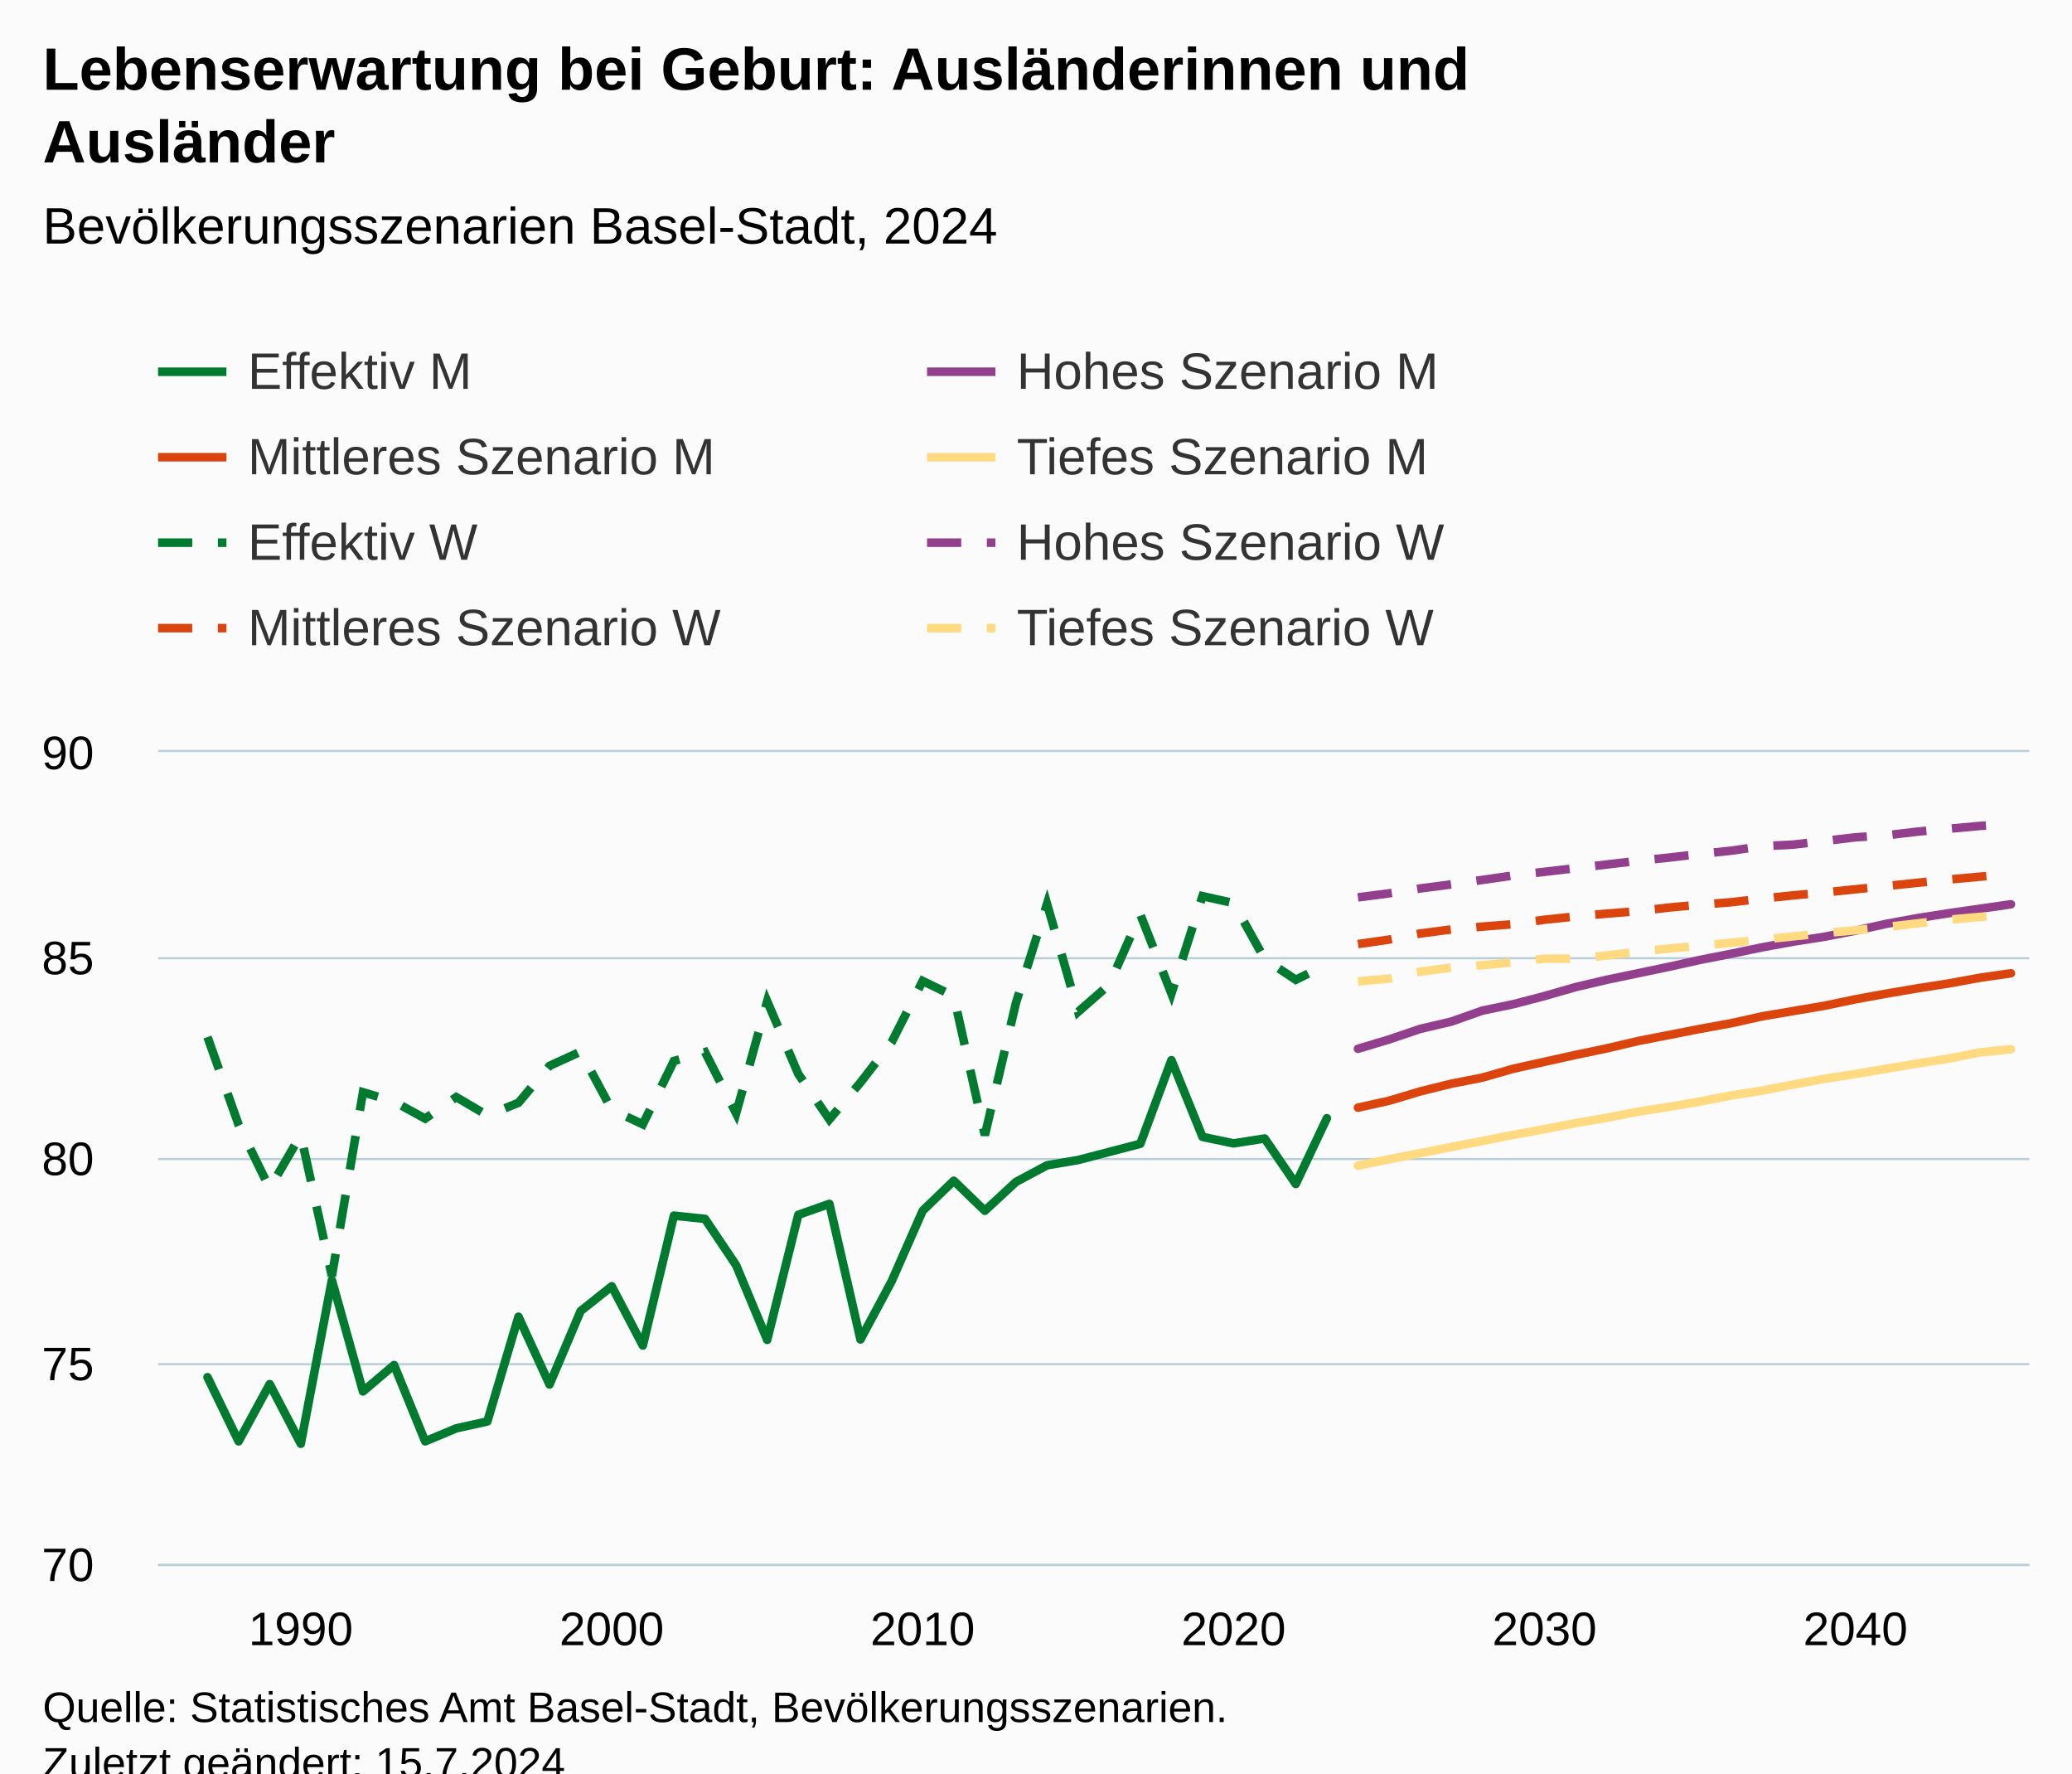
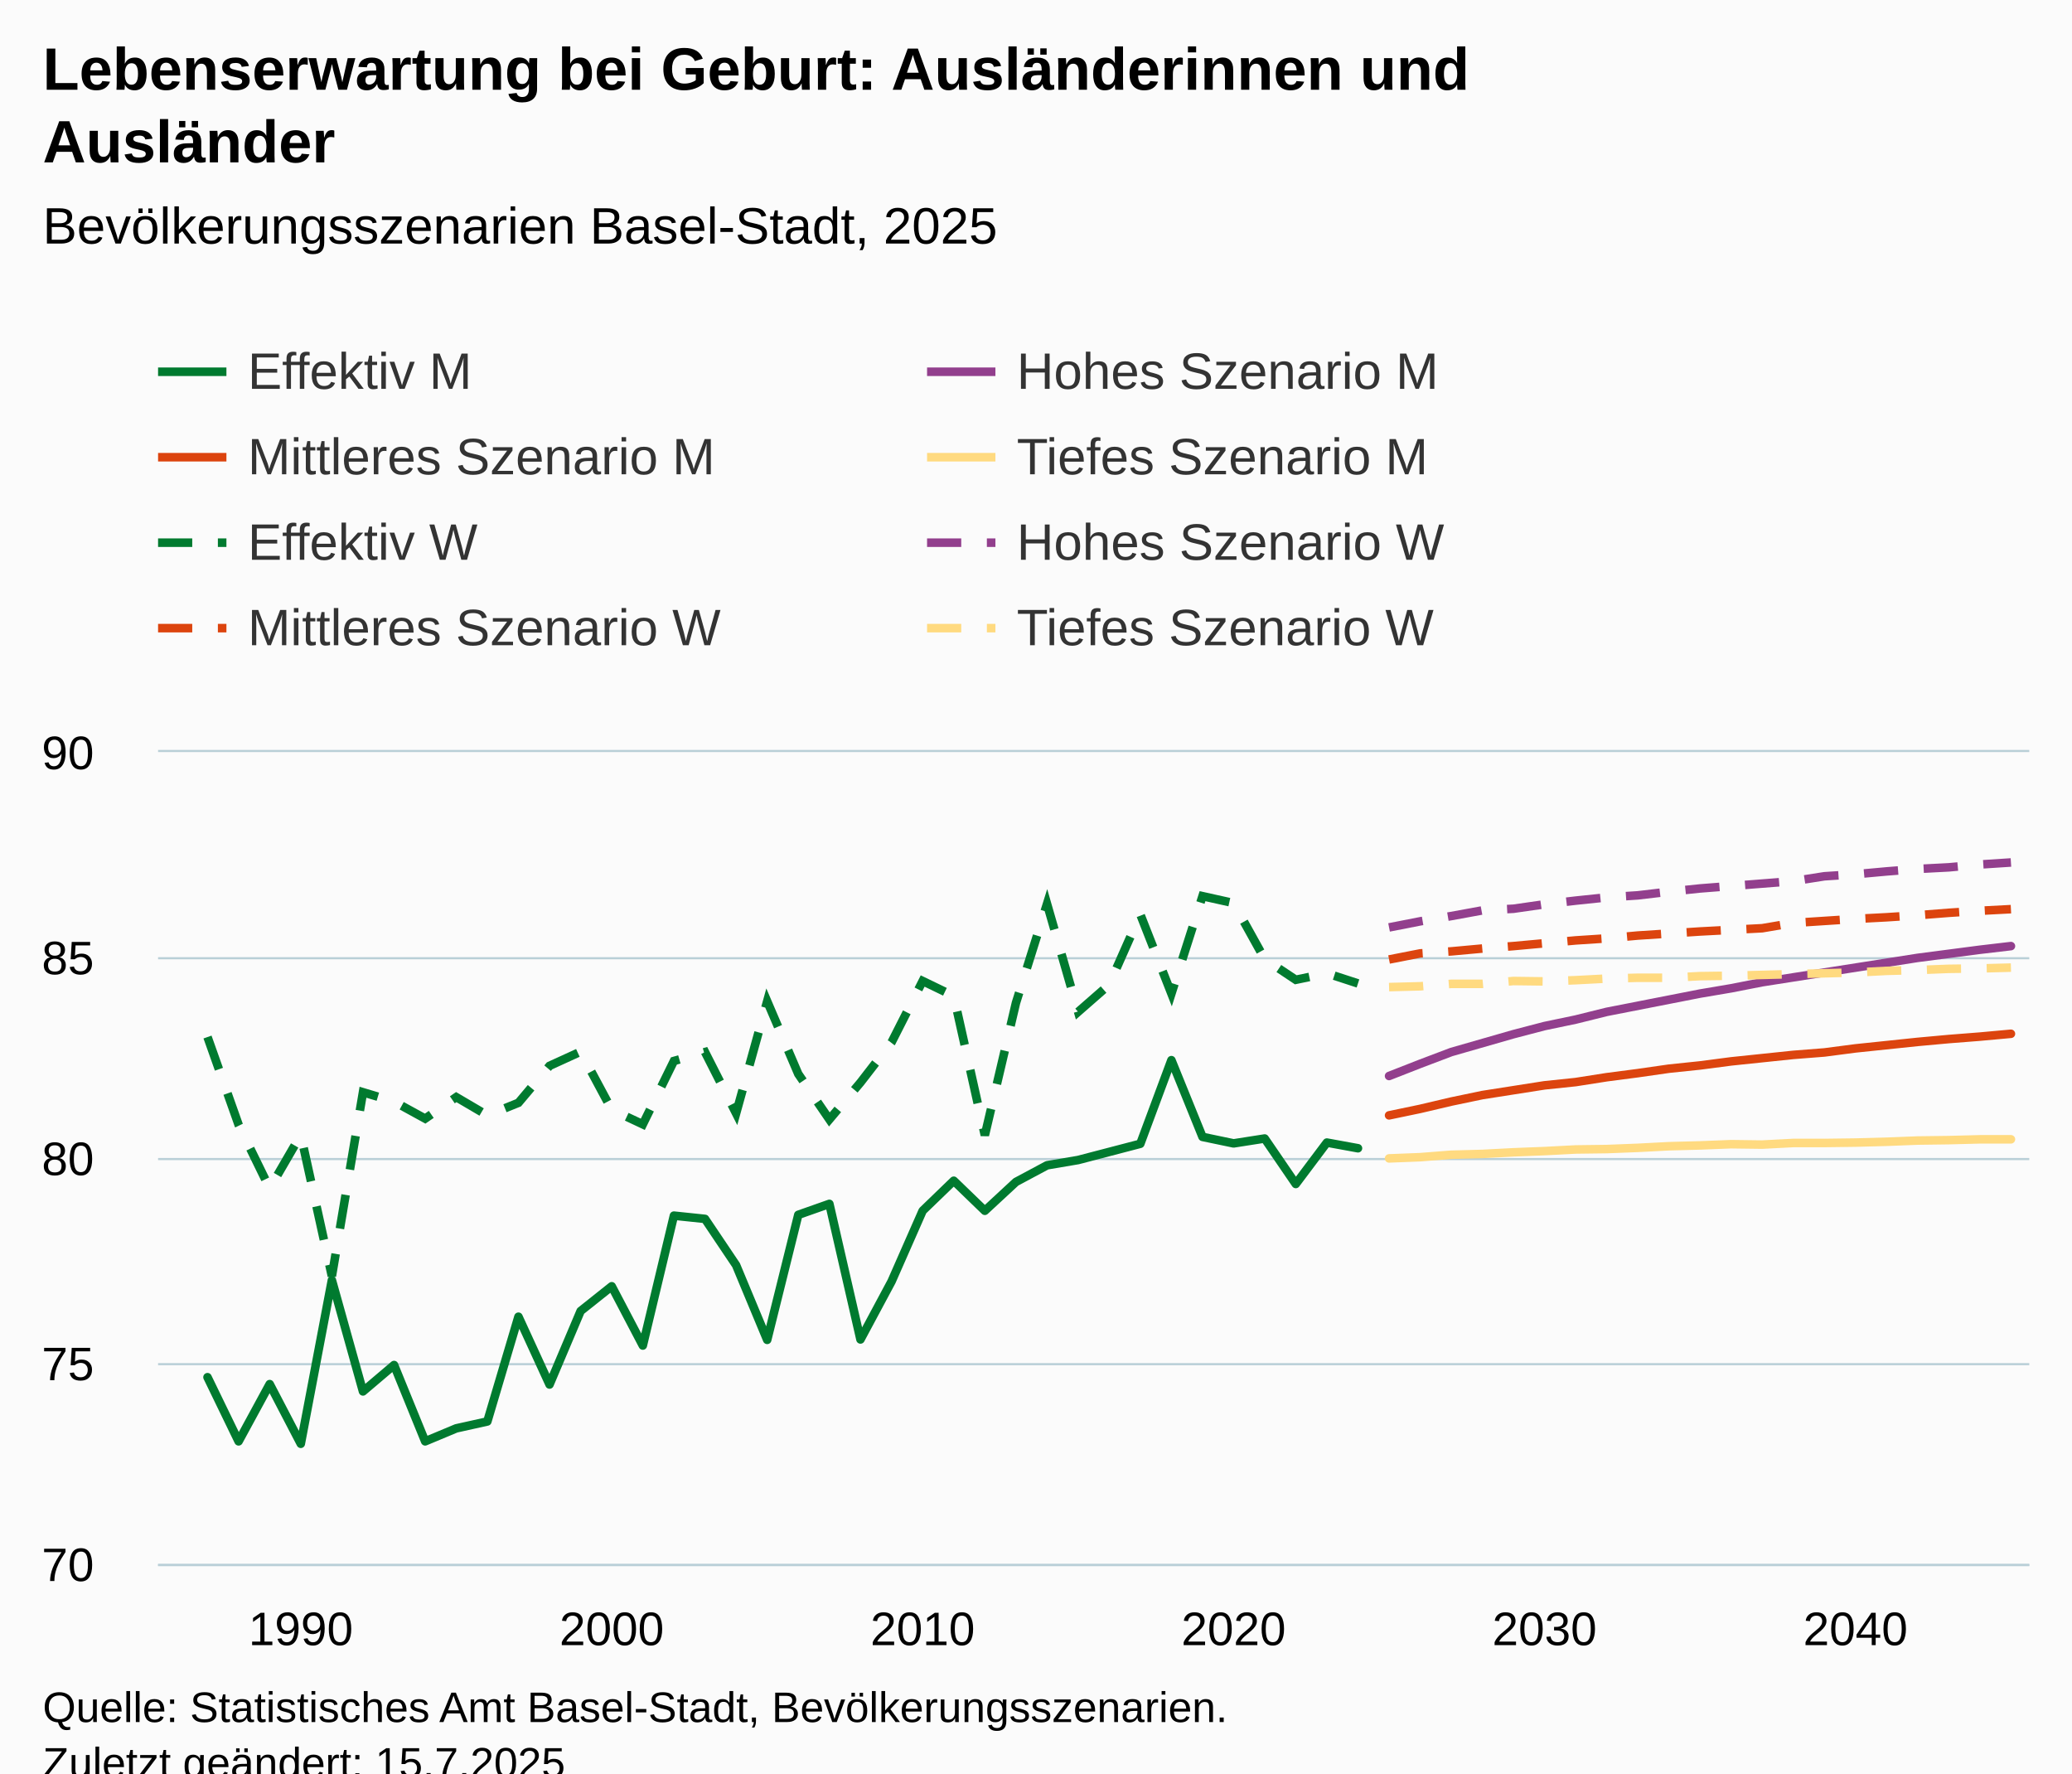
<svg xmlns="http://www.w3.org/2000/svg" version="1.1" class="highcharts-root" style="font-family:Arial;font-size:12px;" viewBox="0 0 485 415">
  <defs>
-     <clipPath id="highcharts-t5quwz0-487-">
+     <clipPath id="highcharts-o9azhyq-487-">
      <rect x="0" y="0" width="438" height="190" fill="none" />
    </clipPath>
-     <clipPath id="highcharts-t5quwz0-548-">
+     <clipPath id="highcharts-o9azhyq-548-">
      <rect x="0" y="0" width="438" height="190" fill="none" />
    </clipPath>
-     <clipPath id="highcharts-t5quwz0-969-">
+     <clipPath id="highcharts-o9azhyq-969-">
      <rect x="37" y="176" width="438" height="190" fill="none" />
    </clipPath>
  </defs>
  <rect fill="#fbfbfb" class="highcharts-background" x="0" y="0" width="485" height="428" rx="0" ry="0" />
  <rect fill="none" class="highcharts-plot-background" x="37" y="176" width="438" height="190" />
  <g class="highcharts-pane-group" data-z-index="0" />
  <g class="highcharts-grid highcharts-xaxis-grid" data-z-index="1">
    <path fill="none" data-z-index="1" class="highcharts-grid-line" d="M 69.5 176 L 69.5 366" opacity="1" />
    <path fill="none" data-z-index="1" class="highcharts-grid-line" d="M 142.5 176 L 142.5 366" opacity="1" />
    <path fill="none" data-z-index="1" class="highcharts-grid-line" d="M 215.5 176 L 215.5 366" opacity="1" />
    <path fill="none" data-z-index="1" class="highcharts-grid-line" d="M 288.5 176 L 288.5 366" opacity="1" />
    <path fill="none" data-z-index="1" class="highcharts-grid-line" d="M 361.5 176 L 361.5 366" opacity="1" />
    <path fill="none" data-z-index="1" class="highcharts-grid-line" d="M 433.5 176 L 433.5 366" opacity="1" />
  </g>
  <g class="highcharts-grid highcharts-yaxis-grid" data-z-index="1">
    <path fill="none" stroke="#B9CFD7" stroke-width="0.5" data-z-index="1" class="highcharts-grid-line" d="M 37 366.25 L 475 366.25" opacity="1" />
    <path fill="none" stroke="#B9CFD7" stroke-width="0.5" data-z-index="1" class="highcharts-grid-line" d="M 37 319.25 L 475 319.25" opacity="1" />
    <path fill="none" stroke="#B9CFD7" stroke-width="0.5" data-z-index="1" class="highcharts-grid-line" d="M 37 271.25 L 475 271.25" opacity="1" />
    <path fill="none" stroke="#B9CFD7" stroke-width="0.5" data-z-index="1" class="highcharts-grid-line" d="M 37 224.25 L 475 224.25" opacity="1" />
    <path fill="none" stroke="#B9CFD7" stroke-width="0.5" data-z-index="1" class="highcharts-grid-line" d="M 37 175.75 L 475 175.75" opacity="1" />
  </g>
  <rect fill="none" class="highcharts-plot-border" data-z-index="1" x="37" y="176" width="438" height="190" />
  <g class="highcharts-axis highcharts-xaxis" data-z-index="2">
    <path fill="none" class="highcharts-axis-line" stroke="#B9CFD7" stroke-width="0.5" data-z-index="7" d="M 37 366.25 L 475 366.25" />
  </g>
  <g class="highcharts-axis highcharts-yaxis" data-z-index="2">
    <path fill="none" class="highcharts-axis-line" data-z-index="7" d="M 37 176 L 37 366" />
  </g>
  <g class="highcharts-series-group" data-z-index="3">
-     <g class="highcharts-series highcharts-series-0 highcharts-line-series" data-z-index="0.1" opacity="1" transform="translate(37,176) scale(1 1)" clip-path="url(#highcharts-t5quwz0-548-)">
-       <path fill="none" d="M 11.572 146.3 L 18.85 161.31 L 26.129 147.915 L 33.407 161.88 L 40.685 123.595 L 47.963 149.625 L 55.241 143.45 L 62.519 161.31 L 69.798 158.27 L 77.076 156.655 L 84.354 132.145 L 91.632 148.01 L 98.91 130.815 L 106.188 125.02 L 113.467 138.89 L 120.745 108.49 L 128.023 109.25 L 135.301 120.08 L 142.579 137.56 L 149.857 108.3 L 157.136 105.735 L 164.414 137.465 L 171.692 123.88 L 178.97 107.35 L 186.248 100.32 L 193.526 107.35 L 200.805 100.605 L 208.083 96.71 L 215.361 95.475 L 222.639 93.575 L 229.917 91.675 L 237.195 72.105 L 244.474 90.06 L 251.752 91.58 L 259.03 90.44 L 266.308 101.08 L 273.586 85.69" class="highcharts-graph" data-z-index="1" stroke="#007A2F" stroke-width="2" stroke-linejoin="round" stroke-linecap="round" />
+     <g class="highcharts-series highcharts-series-0 highcharts-line-series" data-z-index="0.1" opacity="1" transform="translate(37,176) scale(1 1)" clip-path="url(#highcharts-o9azhyq-548-)">
+       <path fill="none" d="M 11.572 146.3 L 18.85 161.31 L 26.129 147.915 L 33.407 161.88 L 40.685 123.595 L 47.963 149.625 L 55.241 143.45 L 62.519 161.31 L 69.798 158.27 L 77.076 156.655 L 84.354 132.145 L 91.632 148.01 L 98.91 130.815 L 106.188 125.02 L 113.467 138.89 L 120.745 108.49 L 128.023 109.25 L 135.301 120.08 L 142.579 137.56 L 149.857 108.3 L 157.136 105.735 L 164.414 137.465 L 171.692 123.88 L 178.97 107.35 L 186.248 100.32 L 193.526 107.35 L 200.805 100.605 L 208.083 96.71 L 215.361 95.475 L 222.639 93.575 L 229.917 91.675 L 237.195 72.105 L 244.474 90.06 L 251.752 91.58 L 259.03 90.44 L 266.308 101.08 L 273.586 91.39 L 280.864 92.72" class="highcharts-graph" data-z-index="1" stroke="#007A2F" stroke-width="2" stroke-linejoin="round" stroke-linecap="round" />
    </g>
    <g class="highcharts-markers highcharts-series-0 highcharts-line-series" data-z-index="0.1" opacity="1" transform="translate(37,176) scale(1 1)" clip-path="none" />
-     <g class="highcharts-series highcharts-series-1 highcharts-line-series" data-z-index="0.1" opacity="1" transform="translate(37,176) scale(1 1)" clip-path="url(#highcharts-t5quwz0-548-)">
-       <path fill="none" d="M 280.864 69.445 L 288.143 67.26 L 295.421 64.79 L 302.699 63.08 L 309.977 60.515 L 317.255 58.995 L 324.533 57.095 L 331.812 55.005 L 339.09 53.295 L 346.368 51.775 L 353.646 50.255 L 360.924 48.64 L 368.202 47.215 L 375.481 45.695 L 382.759 44.365 L 390.037 43.225 L 397.315 41.8 L 404.593 40.185 L 411.871 38.855 L 419.15 37.715 L 426.428 36.67 L 433.706 35.625" class="highcharts-graph" data-z-index="1" stroke="#923F8D" stroke-width="2" stroke-linejoin="round" stroke-linecap="round" />
+     <g class="highcharts-series highcharts-series-1 highcharts-line-series" data-z-index="0.1" opacity="1" transform="translate(37,176) scale(1 1)" clip-path="url(#highcharts-o9azhyq-548-)">
+       <path fill="none" d="M 288.143 75.81 L 295.421 72.96 L 302.699 70.205 L 309.977 68.115 L 317.255 66.025 L 324.533 64.125 L 331.812 62.605 L 339.09 60.8 L 346.368 59.375 L 353.646 57.95 L 360.924 56.525 L 368.202 55.29 L 375.481 53.865 L 382.759 52.725 L 390.037 51.585 L 397.315 50.445 L 404.593 49.305 L 411.871 48.165 L 419.15 47.215 L 426.428 46.265 L 433.706 45.41" class="highcharts-graph" data-z-index="1" stroke="#923F8D" stroke-width="2" stroke-linejoin="round" stroke-linecap="round" />
    </g>
    <g class="highcharts-markers highcharts-series-1 highcharts-line-series" data-z-index="0.1" opacity="1" transform="translate(37,176) scale(1 1)" clip-path="none" />
-     <g class="highcharts-series highcharts-series-2 highcharts-line-series" data-z-index="0.1" opacity="1" transform="translate(37,176) scale(1 1)" clip-path="url(#highcharts-t5quwz0-548-)">
-       <path fill="none" d="M 280.864 83.22 L 288.143 81.605 L 295.421 79.42 L 302.699 77.615 L 309.977 76.19 L 317.255 74.1 L 324.533 72.485 L 331.812 70.87 L 339.09 69.35 L 346.368 67.64 L 353.646 66.215 L 360.924 64.79 L 368.202 63.46 L 375.481 61.845 L 382.759 60.61 L 390.037 59.375 L 397.315 57.855 L 404.593 56.525 L 411.871 55.29 L 419.15 54.15 L 426.428 52.82 L 433.706 51.775" class="highcharts-graph" data-z-index="1" stroke="#DC440E" stroke-width="2" stroke-linejoin="round" stroke-linecap="round" />
+     <g class="highcharts-series highcharts-series-2 highcharts-line-series" data-z-index="0.1" opacity="1" transform="translate(37,176) scale(1 1)" clip-path="url(#highcharts-o9azhyq-548-)">
+       <path fill="none" d="M 288.143 85.025 L 295.421 83.505 L 302.699 81.795 L 309.977 80.275 L 317.255 79.135 L 324.533 77.995 L 331.812 77.235 L 339.09 76.095 L 346.368 75.145 L 353.646 74.1 L 360.924 73.34 L 368.202 72.39 L 375.481 71.63 L 382.759 70.87 L 390.037 70.3 L 397.315 69.35 L 404.593 68.59 L 411.871 67.83 L 419.15 67.165 L 426.428 66.595 L 433.706 65.93" class="highcharts-graph" data-z-index="1" stroke="#DC440E" stroke-width="2" stroke-linejoin="round" stroke-linecap="round" />
    </g>
    <g class="highcharts-markers highcharts-series-2 highcharts-line-series" data-z-index="0.1" opacity="1" transform="translate(37,176) scale(1 1)" clip-path="none" />
-     <g class="highcharts-series highcharts-series-3 highcharts-line-series" data-z-index="0.1" opacity="1" transform="translate(37,176) scale(1 1)" clip-path="url(#highcharts-t5quwz0-548-)">
-       <path fill="none" d="M 280.864 96.805 L 288.143 95.285 L 295.421 93.86 L 302.699 92.435 L 309.977 91.01 L 317.255 89.585 L 324.533 88.255 L 331.812 86.83 L 339.09 85.595 L 346.368 84.17 L 353.646 83.03 L 360.924 81.795 L 368.202 80.37 L 375.481 79.23 L 382.759 77.805 L 390.037 76.475 L 397.315 75.335 L 404.593 74.1 L 411.871 72.865 L 419.15 71.725 L 426.428 70.3 L 433.706 69.54" class="highcharts-graph" data-z-index="1" stroke="#FFDA80" stroke-width="2" stroke-linejoin="round" stroke-linecap="round" />
+     <g class="highcharts-series highcharts-series-3 highcharts-line-series" data-z-index="0.1" opacity="1" transform="translate(37,176) scale(1 1)" clip-path="url(#highcharts-o9azhyq-548-)">
+       <path fill="none" d="M 288.143 95.095 L 295.421 94.81 L 302.699 94.24 L 309.977 94.05 L 317.255 93.67 L 324.533 93.385 L 331.812 93.005 L 339.09 92.91 L 346.368 92.625 L 353.646 92.245 L 360.924 92.055 L 368.202 91.77 L 375.481 91.865 L 382.759 91.485 L 390.037 91.485 L 397.315 91.39 L 404.593 91.2 L 411.871 90.915 L 419.15 90.82 L 426.428 90.63 L 433.706 90.63" class="highcharts-graph" data-z-index="1" stroke="#FFDA80" stroke-width="2" stroke-linejoin="round" stroke-linecap="round" />
    </g>
    <g class="highcharts-markers highcharts-series-3 highcharts-line-series" data-z-index="0.1" opacity="1" transform="translate(37,176) scale(1 1)" clip-path="none" />
-     <g class="highcharts-series highcharts-series-4 highcharts-line-series" data-z-index="0.1" opacity="1" transform="translate(37,176) scale(1 1)" clip-path="url(#highcharts-t5quwz0-548-)">
-       <path fill="none" d="M 11.572 66.69 L 18.85 87.21 L 26.129 102.125 L 33.407 89.585 L 40.685 122.645 L 47.963 79.61 L 55.241 81.795 L 62.519 85.785 L 69.798 80.75 L 77.076 85.025 L 84.354 82.08 L 91.632 73.435 L 98.91 70.11 L 106.188 83.695 L 113.467 87.115 L 120.745 72.295 L 128.023 70.205 L 135.301 84.55 L 142.579 58.33 L 149.857 75.335 L 157.136 85.975 L 164.414 77.33 L 171.692 67.925 L 178.97 53.58 L 186.248 57.095 L 193.526 89.68 L 200.805 58.71 L 208.083 35.53 L 215.361 60.8 L 222.639 54.435 L 229.917 38 L 237.195 56.525 L 244.474 33.725 L 251.752 35.34 L 259.03 48.45 L 266.308 53.295 L 273.586 49.685" class="highcharts-graph" data-z-index="1" stroke="#007A2F" stroke-width="2" stroke-dasharray="8,6" />
+     <g class="highcharts-series highcharts-series-4 highcharts-line-series" data-z-index="0.1" opacity="1" transform="translate(37,176) scale(1 1)" clip-path="url(#highcharts-o9azhyq-548-)">
+       <path fill="none" d="M 11.572 66.69 L 18.85 87.21 L 26.129 102.125 L 33.407 89.585 L 40.685 122.645 L 47.963 79.61 L 55.241 81.795 L 62.519 85.785 L 69.798 80.75 L 77.076 85.025 L 84.354 82.08 L 91.632 73.435 L 98.91 70.11 L 106.188 83.695 L 113.467 87.115 L 120.745 72.295 L 128.023 70.205 L 135.301 84.55 L 142.579 58.33 L 149.857 75.335 L 157.136 85.975 L 164.414 77.33 L 171.692 67.925 L 178.97 53.58 L 186.248 57.095 L 193.526 89.68 L 200.805 58.71 L 208.083 35.53 L 215.361 60.8 L 222.639 54.435 L 229.917 38 L 237.195 56.525 L 244.474 33.725 L 251.752 35.34 L 259.03 48.45 L 266.308 53.295 L 273.586 51.775 L 280.864 54.15" class="highcharts-graph" data-z-index="1" stroke="#007A2F" stroke-width="2" stroke-dasharray="8,6" />
    </g>
    <g class="highcharts-markers highcharts-series-4 highcharts-line-series" data-z-index="0.1" opacity="1" transform="translate(37,176) scale(1 1)" clip-path="none" />
-     <g class="highcharts-series highcharts-series-5 highcharts-line-series" data-z-index="0.1" opacity="1" transform="translate(37,176) scale(1 1)" clip-path="url(#highcharts-t5quwz0-548-)">
-       <path fill="none" d="M 280.864 34.01 L 288.143 33.06 L 295.421 31.92 L 302.699 30.97 L 309.977 29.925 L 317.255 28.88 L 324.533 28.025 L 331.812 27.17 L 339.09 26.315 L 346.368 25.46 L 353.646 24.7 L 360.924 23.845 L 368.202 23.085 L 375.481 22.04 L 382.759 21.66 L 390.037 20.805 L 397.315 19.95 L 404.593 19.475 L 411.871 18.62 L 419.15 17.955 L 426.428 17.29 L 433.706 16.815" class="highcharts-graph" data-z-index="1" stroke="#923F8D" stroke-width="2" stroke-dasharray="8,6" />
+     <g class="highcharts-series highcharts-series-5 highcharts-line-series" data-z-index="0.1" opacity="1" transform="translate(37,176) scale(1 1)" clip-path="url(#highcharts-o9azhyq-548-)">
+       <path fill="none" d="M 288.143 41.04 L 295.421 39.615 L 302.699 38.38 L 309.977 37.05 L 317.255 36.67 L 324.533 35.625 L 331.812 34.77 L 339.09 34.01 L 346.368 33.535 L 353.646 32.68 L 360.924 31.92 L 368.202 31.35 L 375.481 30.78 L 382.759 30.21 L 390.037 29.07 L 397.315 28.595 L 404.593 27.93 L 411.871 27.36 L 419.15 26.98 L 426.428 26.315 L 433.706 25.84" class="highcharts-graph" data-z-index="1" stroke="#923F8D" stroke-width="2" stroke-dasharray="8,6" />
    </g>
    <g class="highcharts-markers highcharts-series-5 highcharts-line-series" data-z-index="0.1" opacity="1" transform="translate(37,176) scale(1 1)" clip-path="none" />
-     <g class="highcharts-series highcharts-series-6 highcharts-line-series" data-z-index="0.1" opacity="1" transform="translate(37,176) scale(1 1)" clip-path="url(#highcharts-t5quwz0-548-)">
-       <path fill="none" d="M 280.864 44.935 L 288.143 43.89 L 295.421 42.465 L 302.699 41.515 L 309.977 40.85 L 317.255 40.28 L 324.533 39.235 L 331.812 38.475 L 339.09 37.81 L 346.368 37.24 L 353.646 36.385 L 360.924 35.72 L 368.202 35.15 L 375.481 34.295 L 382.759 33.535 L 390.037 32.87 L 397.315 32.11 L 404.593 31.35 L 411.871 30.59 L 419.15 29.83 L 426.428 29.165 L 433.706 28.595" class="highcharts-graph" data-z-index="1" stroke="#DC440E" stroke-width="2" stroke-dasharray="8,6" />
+     <g class="highcharts-series highcharts-series-6 highcharts-line-series" data-z-index="0.1" opacity="1" transform="translate(37,176) scale(1 1)" clip-path="url(#highcharts-o9azhyq-548-)">
+       <path fill="none" d="M 288.143 48.545 L 295.421 47.12 L 302.699 46.645 L 309.977 45.98 L 317.255 45.41 L 324.533 44.745 L 331.812 44.08 L 339.09 43.605 L 346.368 42.94 L 353.646 42.465 L 360.924 41.99 L 368.202 41.61 L 375.481 41.23 L 382.759 39.995 L 390.037 39.52 L 397.315 39.045 L 404.593 38.665 L 411.871 38.19 L 419.15 37.62 L 426.428 37.145 L 433.706 36.765" class="highcharts-graph" data-z-index="1" stroke="#DC440E" stroke-width="2" stroke-dasharray="8,6" />
    </g>
    <g class="highcharts-markers highcharts-series-6 highcharts-line-series" data-z-index="0.1" opacity="1" transform="translate(37,176) scale(1 1)" clip-path="none" />
-     <g class="highcharts-series highcharts-series-7 highcharts-line-series" data-z-index="0.1" opacity="1" transform="translate(37,176) scale(1 1)" clip-path="url(#highcharts-t5quwz0-548-)">
-       <path fill="none" d="M 280.864 53.675 L 288.143 53.01 L 295.421 51.395 L 302.699 50.445 L 309.977 49.875 L 317.255 49.21 L 324.533 48.355 L 331.812 48.355 L 339.09 47.595 L 346.368 46.74 L 353.646 45.98 L 360.924 45.315 L 368.202 44.65 L 375.481 43.89 L 382.759 43.13 L 390.037 42.37 L 397.315 41.705 L 404.593 40.945 L 411.871 40.09 L 419.15 39.235 L 426.428 38.57 L 433.706 38" class="highcharts-graph" data-z-index="1" stroke="#FFDA80" stroke-width="2" stroke-dasharray="8,6" />
+     <g class="highcharts-series highcharts-series-7 highcharts-line-series" data-z-index="0.1" opacity="1" transform="translate(37,176) scale(1 1)" clip-path="url(#highcharts-o9azhyq-548-)">
+       <path fill="none" d="M 288.143 55.005 L 295.421 54.815 L 302.699 54.245 L 309.977 54.245 L 317.255 53.58 L 324.533 53.675 L 331.812 53.39 L 339.09 53.01 L 346.368 52.82 L 353.646 52.82 L 360.924 52.44 L 368.202 52.345 L 375.481 52.155 L 382.759 51.965 L 390.037 51.775 L 397.315 51.585 L 404.593 51.205 L 411.871 51.015 L 419.15 50.73 L 426.428 50.635 L 433.706 50.445" class="highcharts-graph" data-z-index="1" stroke="#FFDA80" stroke-width="2" stroke-dasharray="8,6" />
    </g>
    <g class="highcharts-markers highcharts-series-7 highcharts-line-series" data-z-index="0.1" opacity="1" transform="translate(37,176) scale(1 1)" clip-path="none" />
  </g>
  <text x="10" text-anchor="start" class="highcharts-title" data-z-index="4" style="color:#000000;font-size:14px;font-weight:bold;fill:#000000;" y="21">
    <tspan>Lebenserwartung bei Geburt: Ausländerinnen und</tspan>
    <tspan dy="17" x="10">Ausländer</tspan>
  </text>
  <text x="10" text-anchor="start" class="highcharts-subtitle" data-z-index="4" style="color:#000000;font-size:12px;font-weight:normal;fill:#000000;" y="57">
-     <tspan>Bevölkerungsszenarien Basel-Stadt, 2024</tspan>
+     <tspan>Bevölkerungsszenarien Basel-Stadt, 2025</tspan>
  </text>
  <text x="10" text-anchor="start" class="highcharts-caption" data-z-index="4" style="color:#666666;fill:#666666;" y="400" />
  <g class="highcharts-legend" data-z-index="7" transform="translate(29,73)">
    <rect fill="none" class="highcharts-legend-box" rx="0" ry="0" x="0" y="0" width="356" height="91" visibility="visible" />
    <g data-z-index="1">
      <g>
        <g class="highcharts-legend-item highcharts-line-series highcharts-color-undefined highcharts-series-0" data-z-index="1" transform="translate(8,3)">
          <path fill="none" d="M 0 11 L 16 11" class="highcharts-graph" stroke="#007A2F" stroke-width="2" />
          <text x="21" style="color:#333333;cursor:pointer;font-size:12px;font-weight:normal;fill:#333333;" text-anchor="start" data-z-index="2" y="15">
            <tspan>Effektiv M</tspan>
          </text>
        </g>
        <g class="highcharts-legend-item highcharts-line-series highcharts-color-undefined highcharts-series-1" data-z-index="1" transform="translate(188,3)">
          <path fill="none" d="M 0 11 L 16 11" class="highcharts-graph" stroke="#923F8D" stroke-width="2" />
          <text x="21" y="15" style="color:#333333;cursor:pointer;font-size:12px;font-weight:normal;fill:#333333;" text-anchor="start" data-z-index="2">
            <tspan>Hohes Szenario M</tspan>
          </text>
        </g>
        <g class="highcharts-legend-item highcharts-line-series highcharts-color-undefined highcharts-series-2" data-z-index="1" transform="translate(8,23)">
          <path fill="none" d="M 0 11 L 16 11" class="highcharts-graph" stroke="#DC440E" stroke-width="2" />
          <text x="21" y="15" style="color:#333333;cursor:pointer;font-size:12px;font-weight:normal;fill:#333333;" text-anchor="start" data-z-index="2">
            <tspan>Mittleres Szenario M</tspan>
          </text>
        </g>
        <g class="highcharts-legend-item highcharts-line-series highcharts-color-undefined highcharts-series-3" data-z-index="1" transform="translate(188,23)">
          <path fill="none" d="M 0 11 L 16 11" class="highcharts-graph" stroke="#FFDA80" stroke-width="2" />
          <text x="21" y="15" style="color:#333333;cursor:pointer;font-size:12px;font-weight:normal;fill:#333333;" text-anchor="start" data-z-index="2">
            <tspan>Tiefes Szenario M</tspan>
          </text>
        </g>
        <g class="highcharts-legend-item highcharts-line-series highcharts-color-undefined highcharts-series-4" data-z-index="1" transform="translate(8,43)">
          <path fill="none" d="M 0 11 L 16 11" class="highcharts-graph" stroke-dasharray="8,6" stroke="#007A2F" stroke-width="2" />
          <text x="21" y="15" style="color:#333333;cursor:pointer;font-size:12px;font-weight:normal;fill:#333333;" text-anchor="start" data-z-index="2">
            <tspan>Effektiv W</tspan>
          </text>
        </g>
        <g class="highcharts-legend-item highcharts-line-series highcharts-color-undefined highcharts-series-5" data-z-index="1" transform="translate(188,43)">
          <path fill="none" d="M 0 11 L 16 11" class="highcharts-graph" stroke-dasharray="8,6" stroke="#923F8D" stroke-width="2" />
          <text x="21" y="15" style="color:#333333;cursor:pointer;font-size:12px;font-weight:normal;fill:#333333;" text-anchor="start" data-z-index="2">
            <tspan>Hohes Szenario W</tspan>
          </text>
        </g>
        <g class="highcharts-legend-item highcharts-line-series highcharts-color-undefined highcharts-series-6" data-z-index="1" transform="translate(8,63)">
          <path fill="none" d="M 0 11 L 16 11" class="highcharts-graph" stroke-dasharray="8,6" stroke="#DC440E" stroke-width="2" />
          <text x="21" y="15" style="color:#333333;cursor:pointer;font-size:12px;font-weight:normal;fill:#333333;" text-anchor="start" data-z-index="2">
            <tspan>Mittleres Szenario W</tspan>
          </text>
        </g>
        <g class="highcharts-legend-item highcharts-line-series highcharts-color-undefined highcharts-series-7" data-z-index="1" transform="translate(188,63)">
          <path fill="none" d="M 0 11 L 16 11" class="highcharts-graph" stroke-dasharray="8,6" stroke="#FFDA80" stroke-width="2" />
          <text x="21" y="15" style="color:#333333;cursor:pointer;font-size:12px;font-weight:normal;fill:#333333;" text-anchor="start" data-z-index="2">
            <tspan>Tiefes Szenario W</tspan>
          </text>
        </g>
      </g>
    </g>
  </g>
  <g class="highcharts-axis-labels highcharts-xaxis-labels" data-z-index="7">
    <text x="70.407" style="color:#000000;cursor:default;font-size:11px;fill:#000000;" text-anchor="middle" transform="translate(0,0)" y="385" opacity="1">1990</text>
    <text x="143.188" style="color:#000000;cursor:default;font-size:11px;fill:#000000;" text-anchor="middle" transform="translate(0,0)" y="385" opacity="1">2000</text>
    <text x="215.97" style="color:#000000;cursor:default;font-size:11px;fill:#000000;" text-anchor="middle" transform="translate(0,0)" y="385" opacity="1">2010</text>
    <text x="288.752" style="color:#000000;cursor:default;font-size:11px;fill:#000000;" text-anchor="middle" transform="translate(0,0)" y="385" opacity="1">2020</text>
    <text x="361.533" style="color:#000000;cursor:default;font-size:11px;fill:#000000;" text-anchor="middle" transform="translate(0,0)" y="385" opacity="1">2030</text>
    <text x="434.315" style="color:#000000;cursor:default;font-size:11px;fill:#000000;" text-anchor="middle" transform="translate(0,0)" y="385" opacity="1">2040</text>
  </g>
  <g class="highcharts-axis-labels highcharts-yaxis-labels" data-z-index="7">
    <text x="22" style="color:#000000;cursor:default;font-size:11px;fill:#000000;" text-anchor="end" transform="translate(0,0)" y="370" opacity="1">70</text>
    <text x="22" style="color:#000000;cursor:default;font-size:11px;fill:#000000;" text-anchor="end" transform="translate(0,0)" y="323" opacity="1">75</text>
    <text x="22" style="color:#000000;cursor:default;font-size:11px;fill:#000000;" text-anchor="end" transform="translate(0,0)" y="275" opacity="1">80</text>
    <text x="22" style="color:#000000;cursor:default;font-size:11px;fill:#000000;" text-anchor="end" transform="translate(0,0)" y="228" opacity="1">85</text>
    <text x="22" style="color:#000000;cursor:default;font-size:11px;fill:#000000;" text-anchor="end" transform="translate(0,0)" y="180" opacity="1">90</text>
  </g>
  <text x="10" class="highcharts-credits" text-anchor="start" data-z-index="8" style="cursor:default;color:#000000;font-size:10px;fill:#000000;" y="403">
    <tspan>Quelle: Statistisches Amt Basel-Stadt, Bevölkerungsszenarien.</tspan>
-     <tspan x="10" dy="13">Zuletzt geändert: 15.7.2024</tspan>
+     <tspan x="10" dy="13">Zuletzt geändert: 15.7.2025</tspan>
  </text>
-   <g class="highcharts-control-points" data-z-index="99" clip-path="url(#highcharts-t5quwz0-969-)" />
+   <g class="highcharts-control-points" data-z-index="99" clip-path="url(#highcharts-o9azhyq-969-)" />
</svg>
